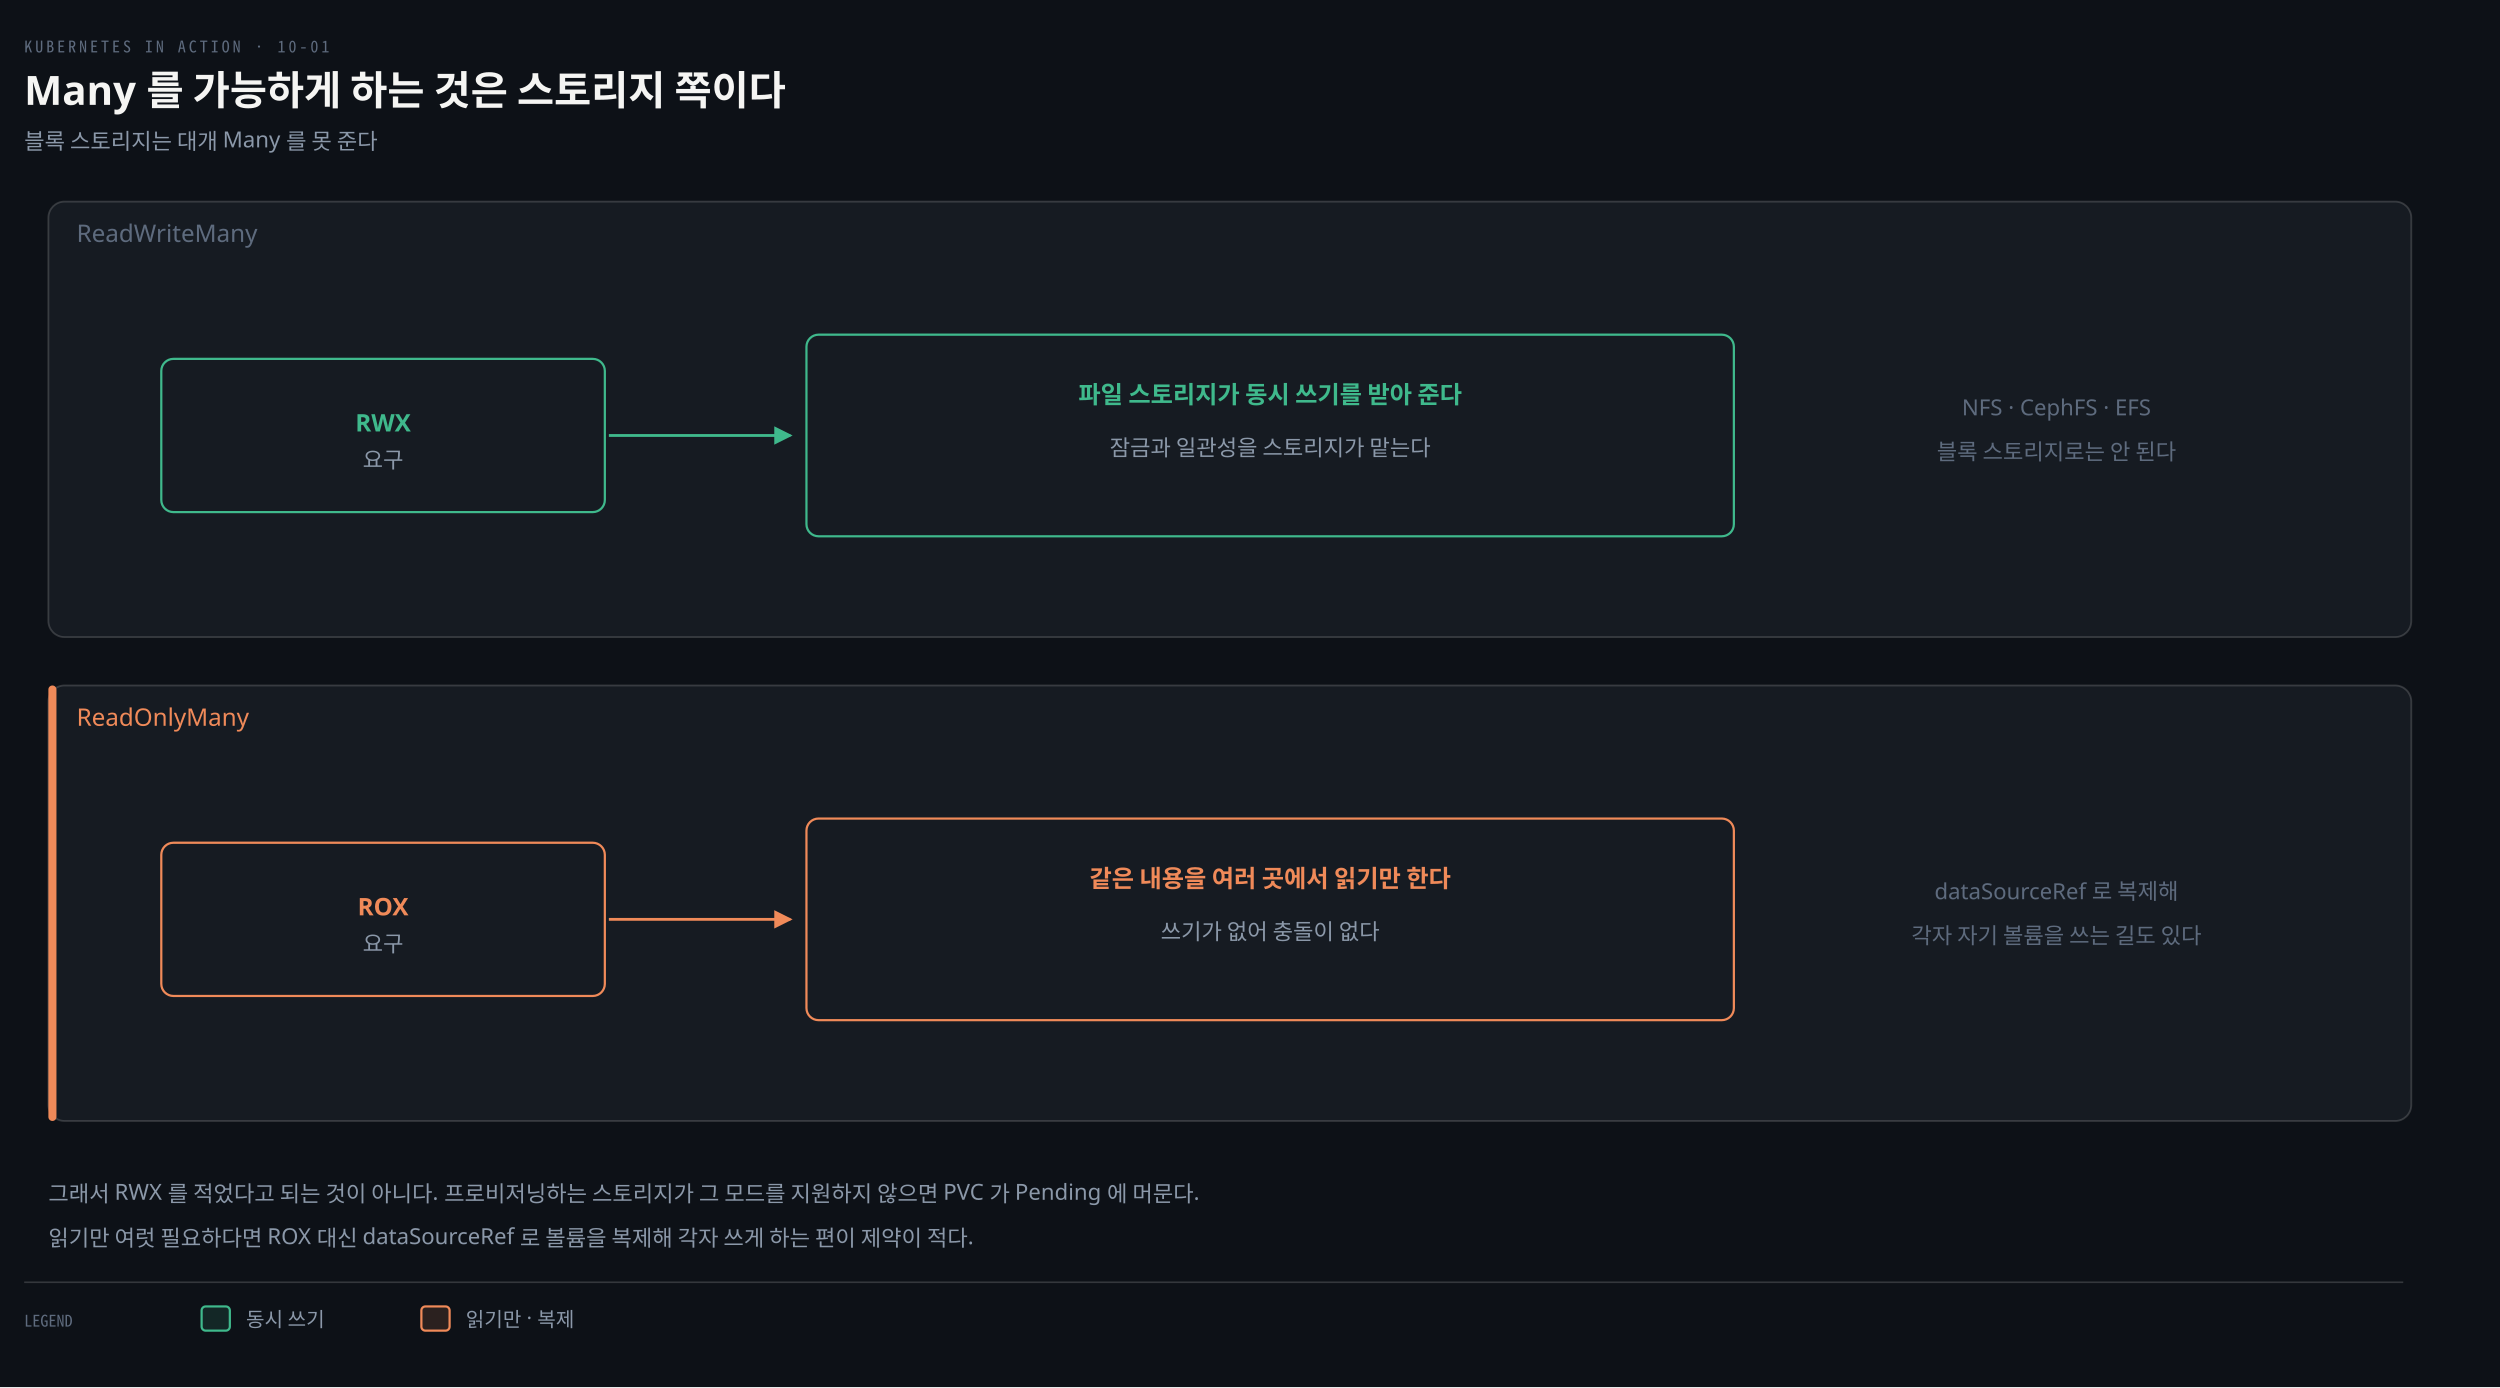
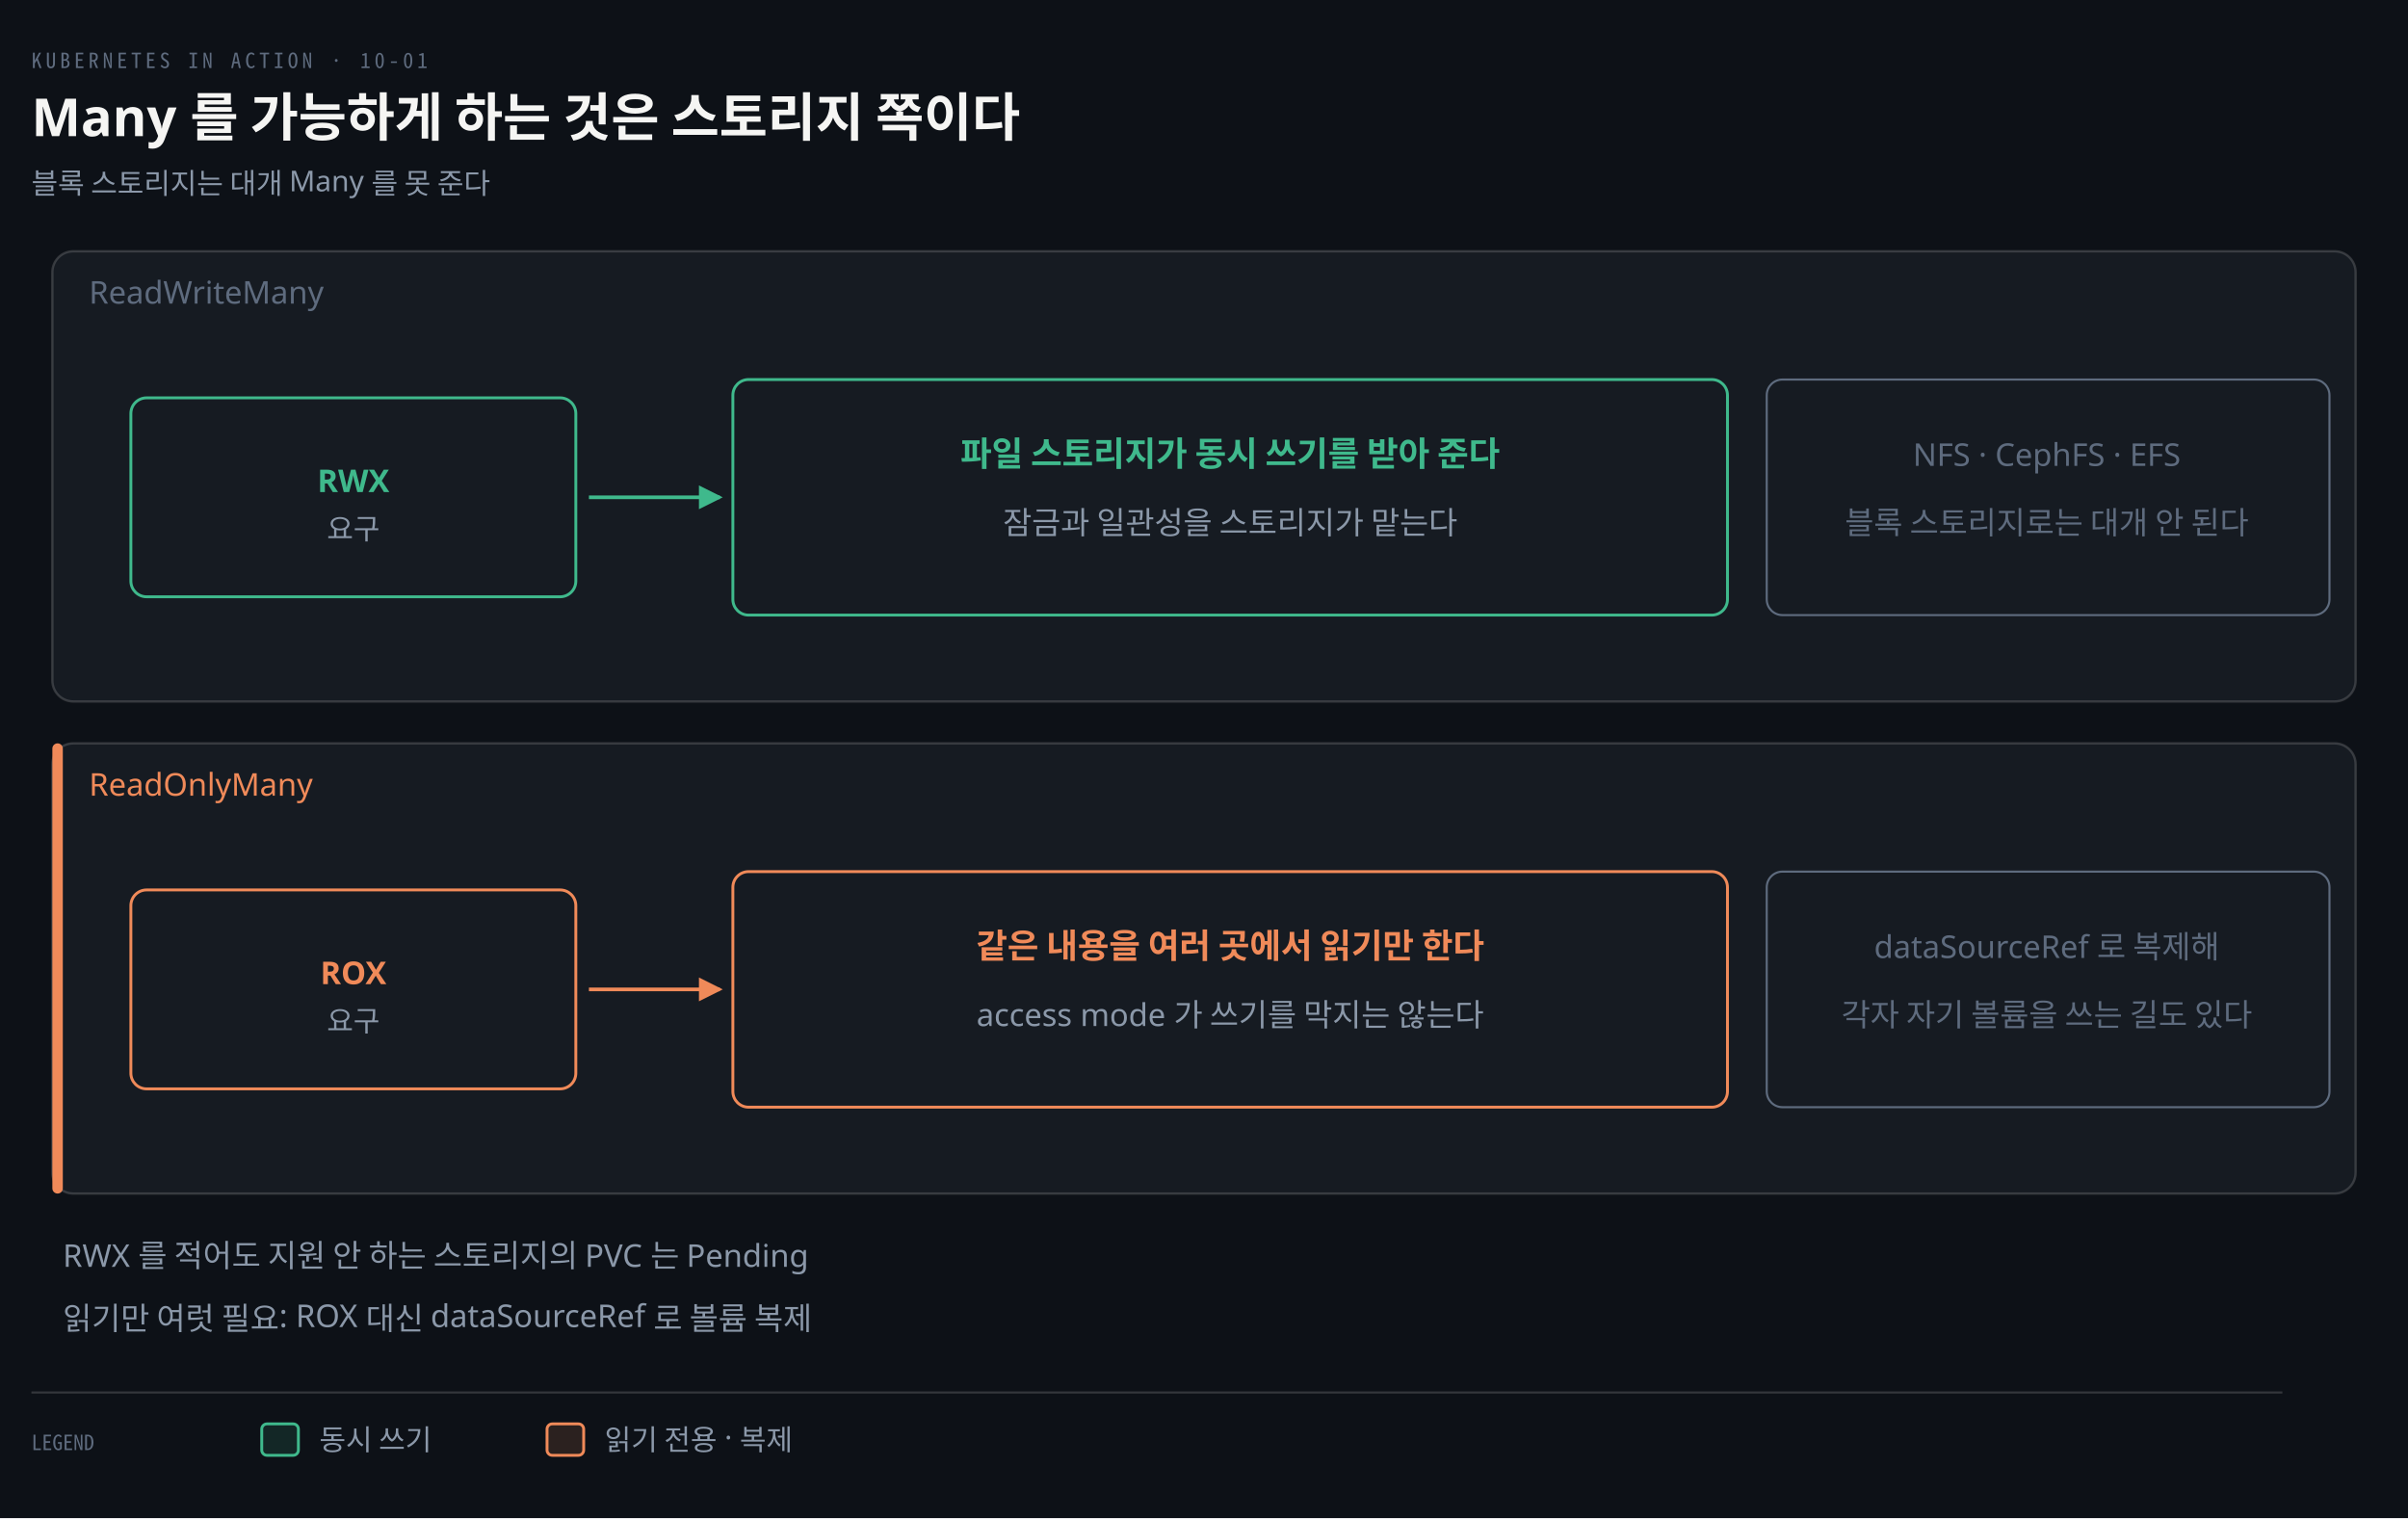
- <svg xmlns="http://www.w3.org/2000/svg" viewBox="0 0 1240 688" width="100%" role="img" aria-labelledby="dt dd">
+ <svg xmlns="http://www.w3.org/2000/svg" viewBox="0 0 920 580" width="100%" role="img" aria-labelledby="dt dd">
  <defs>
    <marker id="ar" viewBox="0 0 8 8" refX="7" refY="4" markerWidth="6.5" markerHeight="6.5" orient="auto">
      <path d="M0 0 L8 4 L0 8 z" fill="#8B98A9" />
    </marker>
    <marker id="ok" viewBox="0 0 8 8" refX="7" refY="4" markerWidth="6.5" markerHeight="6.5" orient="auto">
      <path d="M0 0 L8 4 L0 8 z" fill="#3FB98C" />
    </marker>
    <marker id="warn" viewBox="0 0 8 8" refX="7" refY="4" markerWidth="6.5" markerHeight="6.5" orient="auto">
      <path d="M0 0 L8 4 L0 8 z" fill="#E3B341" />
    </marker>
    <marker id="bad" viewBox="0 0 8 8" refX="7" refY="4" markerWidth="6.5" markerHeight="6.5" orient="auto">
      <path d="M0 0 L8 4 L0 8 z" fill="#F0616D" />
    </marker>
    <marker id="info" viewBox="0 0 8 8" refX="7" refY="4" markerWidth="6.5" markerHeight="6.5" orient="auto">
      <path d="M0 0 L8 4 L0 8 z" fill="#6A95D8" />
    </marker>
    <marker id="acc" viewBox="0 0 8 8" refX="7" refY="4" markerWidth="6.5" markerHeight="6.5" orient="auto">
      <path d="M0 0 L8 4 L0 8 z" fill="#F08A59" />
    </marker>
    <marker id="soft" viewBox="0 0 8 8" refX="7" refY="4" markerWidth="6.5" markerHeight="6.5" orient="auto">
      <path d="M0 0 L8 4 L0 8 z" fill="#5E6B7E" />
    </marker>
  </defs>
-   <rect width="1240" height="688" fill="#0D1117" />
+   <rect width="920" height="580" fill="#0D1117" />
  <text x="12" y="26" font-family="'Geist Mono','Noto Sans Mono CJK KR',monospace" font-size="8" letter-spacing="0.18em" fill="#5E6B7E">KUBERNETES IN ACTION · 10-01</text>
  <text x="12" y="52" font-family="'Geist','Apple SD Gothic Neo','Noto Sans KR','Malgun Gothic',sans-serif" font-size="20" font-weight="600" fill="#F5F5F3">Many 를 가능하게 하는 것은 스토리지 쪽이다</text>
  <text x="12" y="74" font-family="'Geist','Apple SD Gothic Neo','Noto Sans KR','Malgun Gothic',sans-serif" font-size="11" fill="#8B98A9">블록 스토리지는 대개 Many 를 못 준다</text>
-   <rect x="24" y="100" width="1172" height="216" rx="8" fill="#161B22" stroke="rgba(191,192,192,0.22)" stroke-width="0.9" />
-   <text x="38" y="120" text-anchor="start" font-family="'Geist','Apple SD Gothic Neo','Noto Sans KR','Malgun Gothic',sans-serif" font-size="12" font-weight="400" fill="#5E6B7E">ReadWriteMany</text>
-   <rect x="80" y="178" width="220" height="76" rx="6" fill="#161B22" stroke="#3FB98C" stroke-width="1.1" />
-   <text x="190" y="214" text-anchor="middle" font-family="'Geist','Apple SD Gothic Neo','Noto Sans KR','Malgun Gothic',sans-serif" font-size="12" font-weight="600" fill="#3FB98C">RWX</text>
-   <text x="190" y="232" text-anchor="middle" font-family="'Geist','Apple SD Gothic Neo','Noto Sans KR','Malgun Gothic',sans-serif" font-size="11" font-weight="400" fill="#8B98A9">요구</text>
-   <rect x="400" y="166" width="460" height="100" rx="6" fill="#161B22" stroke="#3FB98C" stroke-width="1.1" />
-   <text x="630" y="200" text-anchor="middle" font-family="'Geist','Apple SD Gothic Neo','Noto Sans KR','Malgun Gothic',sans-serif" font-size="12" font-weight="600" fill="#3FB98C">파일 스토리지가 동시 쓰기를 받아 준다</text>
-   <text x="630" y="226" text-anchor="middle" font-family="'Geist','Apple SD Gothic Neo','Noto Sans KR','Malgun Gothic',sans-serif" font-size="11" font-weight="400" fill="#8B98A9">잠금과 일관성을 스토리지가 맡는다</text>
-   <path d="M 302 216 L 392 216" fill="none" stroke="#3FB98C" stroke-width="1.4" marker-end="url(#ok)" />
-   <text x="1020" y="206" text-anchor="middle" font-family="'Geist','Apple SD Gothic Neo','Noto Sans KR','Malgun Gothic',sans-serif" font-size="11" font-weight="400" fill="#5E6B7E">NFS · CephFS · EFS</text>
-   <text x="1020" y="228" text-anchor="middle" font-family="'Geist','Apple SD Gothic Neo','Noto Sans KR','Malgun Gothic',sans-serif" font-size="11" font-weight="400" fill="#5E6B7E">블록 스토리지로는 안 된다</text>
-   <rect x="24" y="340" width="1172" height="216" rx="8" fill="#161B22" stroke="rgba(191,192,192,0.22)" stroke-width="0.9" />
-   <rect x="24" y="340" width="4" height="216" rx="2" fill="#F08A59" />
-   <text x="38" y="360" text-anchor="start" font-family="'Geist','Apple SD Gothic Neo','Noto Sans KR','Malgun Gothic',sans-serif" font-size="12" font-weight="400" fill="#F08A59">ReadOnlyMany</text>
-   <rect x="80" y="418" width="220" height="76" rx="6" fill="#161B22" stroke="#F08A59" stroke-width="1.1" />
-   <text x="190" y="454" text-anchor="middle" font-family="'Geist','Apple SD Gothic Neo','Noto Sans KR','Malgun Gothic',sans-serif" font-size="12" font-weight="600" fill="#F08A59">ROX</text>
-   <text x="190" y="472" text-anchor="middle" font-family="'Geist','Apple SD Gothic Neo','Noto Sans KR','Malgun Gothic',sans-serif" font-size="11" font-weight="400" fill="#8B98A9">요구</text>
-   <rect x="400" y="406" width="460" height="100" rx="6" fill="#161B22" stroke="#F08A59" stroke-width="1.1" />
-   <text x="630" y="440" text-anchor="middle" font-family="'Geist','Apple SD Gothic Neo','Noto Sans KR','Malgun Gothic',sans-serif" font-size="12" font-weight="600" fill="#F08A59">같은 내용을 여러 곳에서 읽기만 한다</text>
-   <text x="630" y="466" text-anchor="middle" font-family="'Geist','Apple SD Gothic Neo','Noto Sans KR','Malgun Gothic',sans-serif" font-size="11" font-weight="400" fill="#8B98A9">쓰기가 없어 충돌이 없다</text>
-   <path d="M 302 456 L 392 456" fill="none" stroke="#F08A59" stroke-width="1.4" marker-end="url(#acc)" />
-   <text x="1020" y="446" text-anchor="middle" font-family="'Geist','Apple SD Gothic Neo','Noto Sans KR','Malgun Gothic',sans-serif" font-size="11" font-weight="400" fill="#5E6B7E">dataSourceRef 로 복제해</text>
-   <text x="1020" y="468" text-anchor="middle" font-family="'Geist','Apple SD Gothic Neo','Noto Sans KR','Malgun Gothic',sans-serif" font-size="11" font-weight="400" fill="#5E6B7E">각자 자기 볼륨을 쓰는 길도 있다</text>
-   <text x="24" y="596" text-anchor="start" font-family="'Geist','Apple SD Gothic Neo','Noto Sans KR','Malgun Gothic',sans-serif" font-size="11" font-weight="400" fill="#8B98A9">그래서 RWX 를 적었다고 되는 것이 아니다. 프로비저닝하는 스토리지가 그 모드를 지원하지 않으면 PVC 가 Pending 에 머문다.</text>
-   <text x="24" y="618" text-anchor="start" font-family="'Geist','Apple SD Gothic Neo','Noto Sans KR','Malgun Gothic',sans-serif" font-size="11" font-weight="400" fill="#8B98A9">읽기만 여럿 필요하다면 ROX 대신 dataSourceRef 로 볼륨을 복제해 각자 쓰게 하는 편이 제약이 적다.</text>
-   <line x1="12" y1="636" x2="1192" y2="636" stroke="rgba(191,192,192,0.22)" stroke-width="0.8" />
-   <text x="12" y="658" text-anchor="start" font-family="'Geist Mono','Noto Sans Mono CJK KR',monospace" font-size="8" font-weight="400" fill="#5E6B7E">LEGEND</text>
-   <rect x="100" y="648" width="14" height="12" rx="2" fill="#3FB98C22" stroke="#3FB98C" stroke-width="1.1" />
-   <text x="122" y="658" text-anchor="start" font-family="'Geist','Apple SD Gothic Neo','Noto Sans KR','Malgun Gothic',sans-serif" font-size="10" font-weight="400" fill="#8B98A9">동시 쓰기</text>
-   <rect x="209" y="648" width="14" height="12" rx="2" fill="#F08A5922" stroke="#F08A59" stroke-width="1.1" />
-   <text x="231" y="658" text-anchor="start" font-family="'Geist','Apple SD Gothic Neo','Noto Sans KR','Malgun Gothic',sans-serif" font-size="10" font-weight="400" fill="#8B98A9">읽기만 · 복제</text>
+   <rect x="20" y="96" width="880" height="172" rx="8" fill="#161B22" stroke="rgba(191,192,192,0.22)" stroke-width="0.9" />
+   <text x="34" y="116" text-anchor="start" font-family="'Geist','Apple SD Gothic Neo','Noto Sans KR','Malgun Gothic',sans-serif" font-size="12" font-weight="400" fill="#5E6B7E">ReadWriteMany</text>
+   <rect x="50" y="152" width="170" height="76" rx="6" fill="#161B22" stroke="#3FB98C" stroke-width="1.1" />
+   <text x="135" y="188" text-anchor="middle" font-family="'Geist','Apple SD Gothic Neo','Noto Sans KR','Malgun Gothic',sans-serif" font-size="12" font-weight="600" fill="#3FB98C">RWX</text>
+   <text x="135" y="206" text-anchor="middle" font-family="'Geist','Apple SD Gothic Neo','Noto Sans KR','Malgun Gothic',sans-serif" font-size="11" font-weight="400" fill="#8B98A9">요구</text>
+   <rect x="280" y="145" width="380" height="90" rx="6" fill="#161B22" stroke="#3FB98C" stroke-width="1.1" />
+   <text x="470" y="178" text-anchor="middle" font-family="'Geist','Apple SD Gothic Neo','Noto Sans KR','Malgun Gothic',sans-serif" font-size="13" font-weight="600" fill="#3FB98C">파일 스토리지가 동시 쓰기를 받아 준다</text>
+   <text x="470" y="204" text-anchor="middle" font-family="'Geist','Apple SD Gothic Neo','Noto Sans KR','Malgun Gothic',sans-serif" font-size="12" font-weight="400" fill="#8B98A9">잠금과 일관성을 스토리지가 맡는다</text>
+   <path d="M 225 190 L 275 190" fill="none" stroke="#3FB98C" stroke-width="1.4" marker-end="url(#ok)" />
+   <rect x="675" y="145" width="215" height="90" rx="6" fill="#161B22" stroke="#5E6B7E" stroke-width="0.8" />
+   <text x="782" y="178" text-anchor="middle" font-family="'Geist','Apple SD Gothic Neo','Noto Sans KR','Malgun Gothic',sans-serif" font-size="12" font-weight="400" fill="#5E6B7E">NFS · CephFS · EFS</text>
+   <text x="782" y="204" text-anchor="middle" font-family="'Geist','Apple SD Gothic Neo','Noto Sans KR','Malgun Gothic',sans-serif" font-size="12" font-weight="400" fill="#5E6B7E">블록 스토리지로는 대개 안 된다</text>
+   <rect x="20" y="284" width="880" height="172" rx="8" fill="#161B22" stroke="rgba(191,192,192,0.22)" stroke-width="0.9" />
+   <rect x="20" y="284" width="4" height="172" rx="2" fill="#F08A59" />
+   <text x="34" y="304" text-anchor="start" font-family="'Geist','Apple SD Gothic Neo','Noto Sans KR','Malgun Gothic',sans-serif" font-size="12" font-weight="400" fill="#F08A59">ReadOnlyMany</text>
+   <rect x="50" y="340" width="170" height="76" rx="6" fill="#161B22" stroke="#F08A59" stroke-width="1.1" />
+   <text x="135" y="376" text-anchor="middle" font-family="'Geist','Apple SD Gothic Neo','Noto Sans KR','Malgun Gothic',sans-serif" font-size="12" font-weight="600" fill="#F08A59">ROX</text>
+   <text x="135" y="394" text-anchor="middle" font-family="'Geist','Apple SD Gothic Neo','Noto Sans KR','Malgun Gothic',sans-serif" font-size="11" font-weight="400" fill="#8B98A9">요구</text>
+   <rect x="280" y="333" width="380" height="90" rx="6" fill="#161B22" stroke="#F08A59" stroke-width="1.1" />
+   <text x="470" y="366" text-anchor="middle" font-family="'Geist','Apple SD Gothic Neo','Noto Sans KR','Malgun Gothic',sans-serif" font-size="13" font-weight="600" fill="#F08A59">같은 내용을 여러 곳에서 읽기만 한다</text>
+   <text x="470" y="392" text-anchor="middle" font-family="'Geist','Apple SD Gothic Neo','Noto Sans KR','Malgun Gothic',sans-serif" font-size="12" font-weight="400" fill="#8B98A9">access mode 가 쓰기를 막지는 않는다</text>
+   <path d="M 225 378 L 275 378" fill="none" stroke="#F08A59" stroke-width="1.4" marker-end="url(#acc)" />
+   <rect x="675" y="333" width="215" height="90" rx="6" fill="#161B22" stroke="#5E6B7E" stroke-width="0.8" />
+   <text x="782" y="366" text-anchor="middle" font-family="'Geist','Apple SD Gothic Neo','Noto Sans KR','Malgun Gothic',sans-serif" font-size="12" font-weight="400" fill="#5E6B7E">dataSourceRef 로 복제해</text>
+   <text x="782" y="392" text-anchor="middle" font-family="'Geist','Apple SD Gothic Neo','Noto Sans KR','Malgun Gothic',sans-serif" font-size="12" font-weight="400" fill="#5E6B7E">각자 자기 볼륨을 쓰는 길도 있다</text>
+   <text x="24" y="484" text-anchor="start" font-family="'Geist','Apple SD Gothic Neo','Noto Sans KR','Malgun Gothic',sans-serif" font-size="12" font-weight="400" fill="#8B98A9">RWX 를 적어도 지원 안 하는 스토리지의 PVC 는 Pending</text>
+   <text x="24" y="508" text-anchor="start" font-family="'Geist','Apple SD Gothic Neo','Noto Sans KR','Malgun Gothic',sans-serif" font-size="12" font-weight="400" fill="#8B98A9">읽기만 여럿 필요: ROX 대신 dataSourceRef 로 볼륨 복제</text>
+   <line x1="12" y1="532" x2="872" y2="532" stroke="rgba(191,192,192,0.22)" stroke-width="0.8" />
+   <text x="12" y="554" text-anchor="start" font-family="'Geist Mono','Noto Sans Mono CJK KR',monospace" font-size="8" font-weight="400" fill="#5E6B7E">LEGEND</text>
+   <rect x="100" y="544" width="14" height="12" rx="2" fill="#3FB98C22" stroke="#3FB98C" stroke-width="1.1" />
+   <text x="122" y="554" text-anchor="start" font-family="'Geist','Apple SD Gothic Neo','Noto Sans KR','Malgun Gothic',sans-serif" font-size="11" font-weight="400" fill="#8B98A9">동시 쓰기</text>
+   <rect x="209" y="544" width="14" height="12" rx="2" fill="#F08A5922" stroke="#F08A59" stroke-width="1.1" />
+   <text x="231" y="554" text-anchor="start" font-family="'Geist','Apple SD Gothic Neo','Noto Sans KR','Malgun Gothic',sans-serif" font-size="11" font-weight="400" fill="#8B98A9">읽기 전용 · 복제</text>
</svg>
